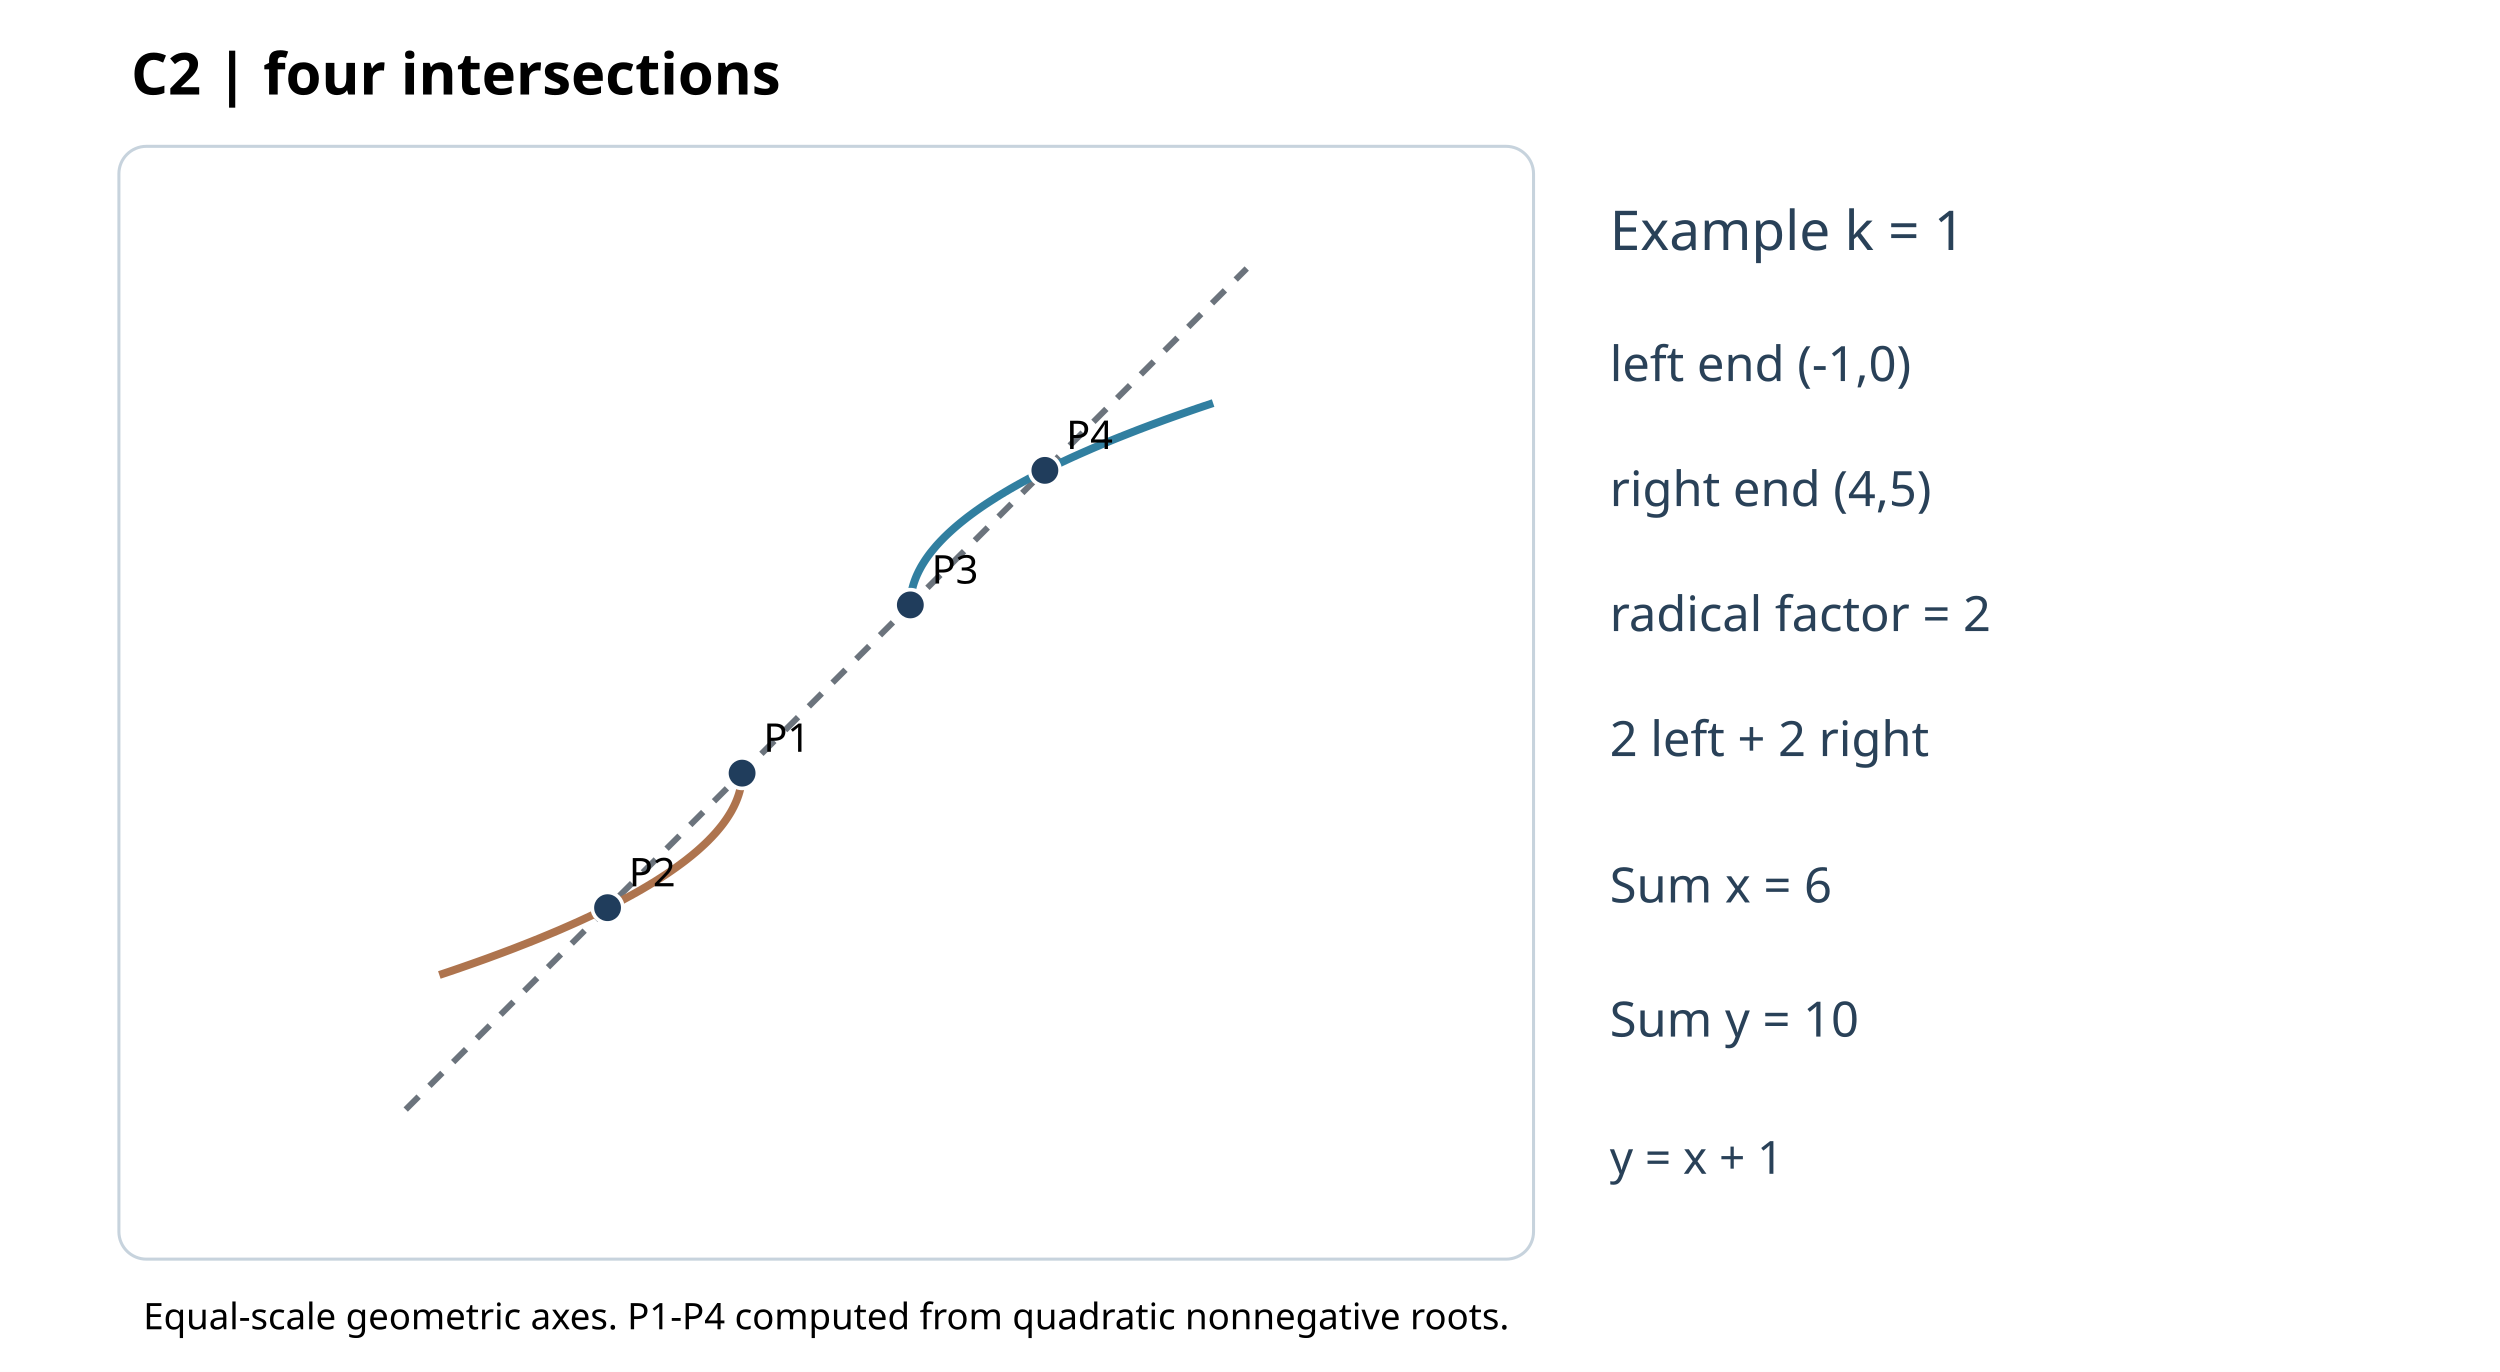
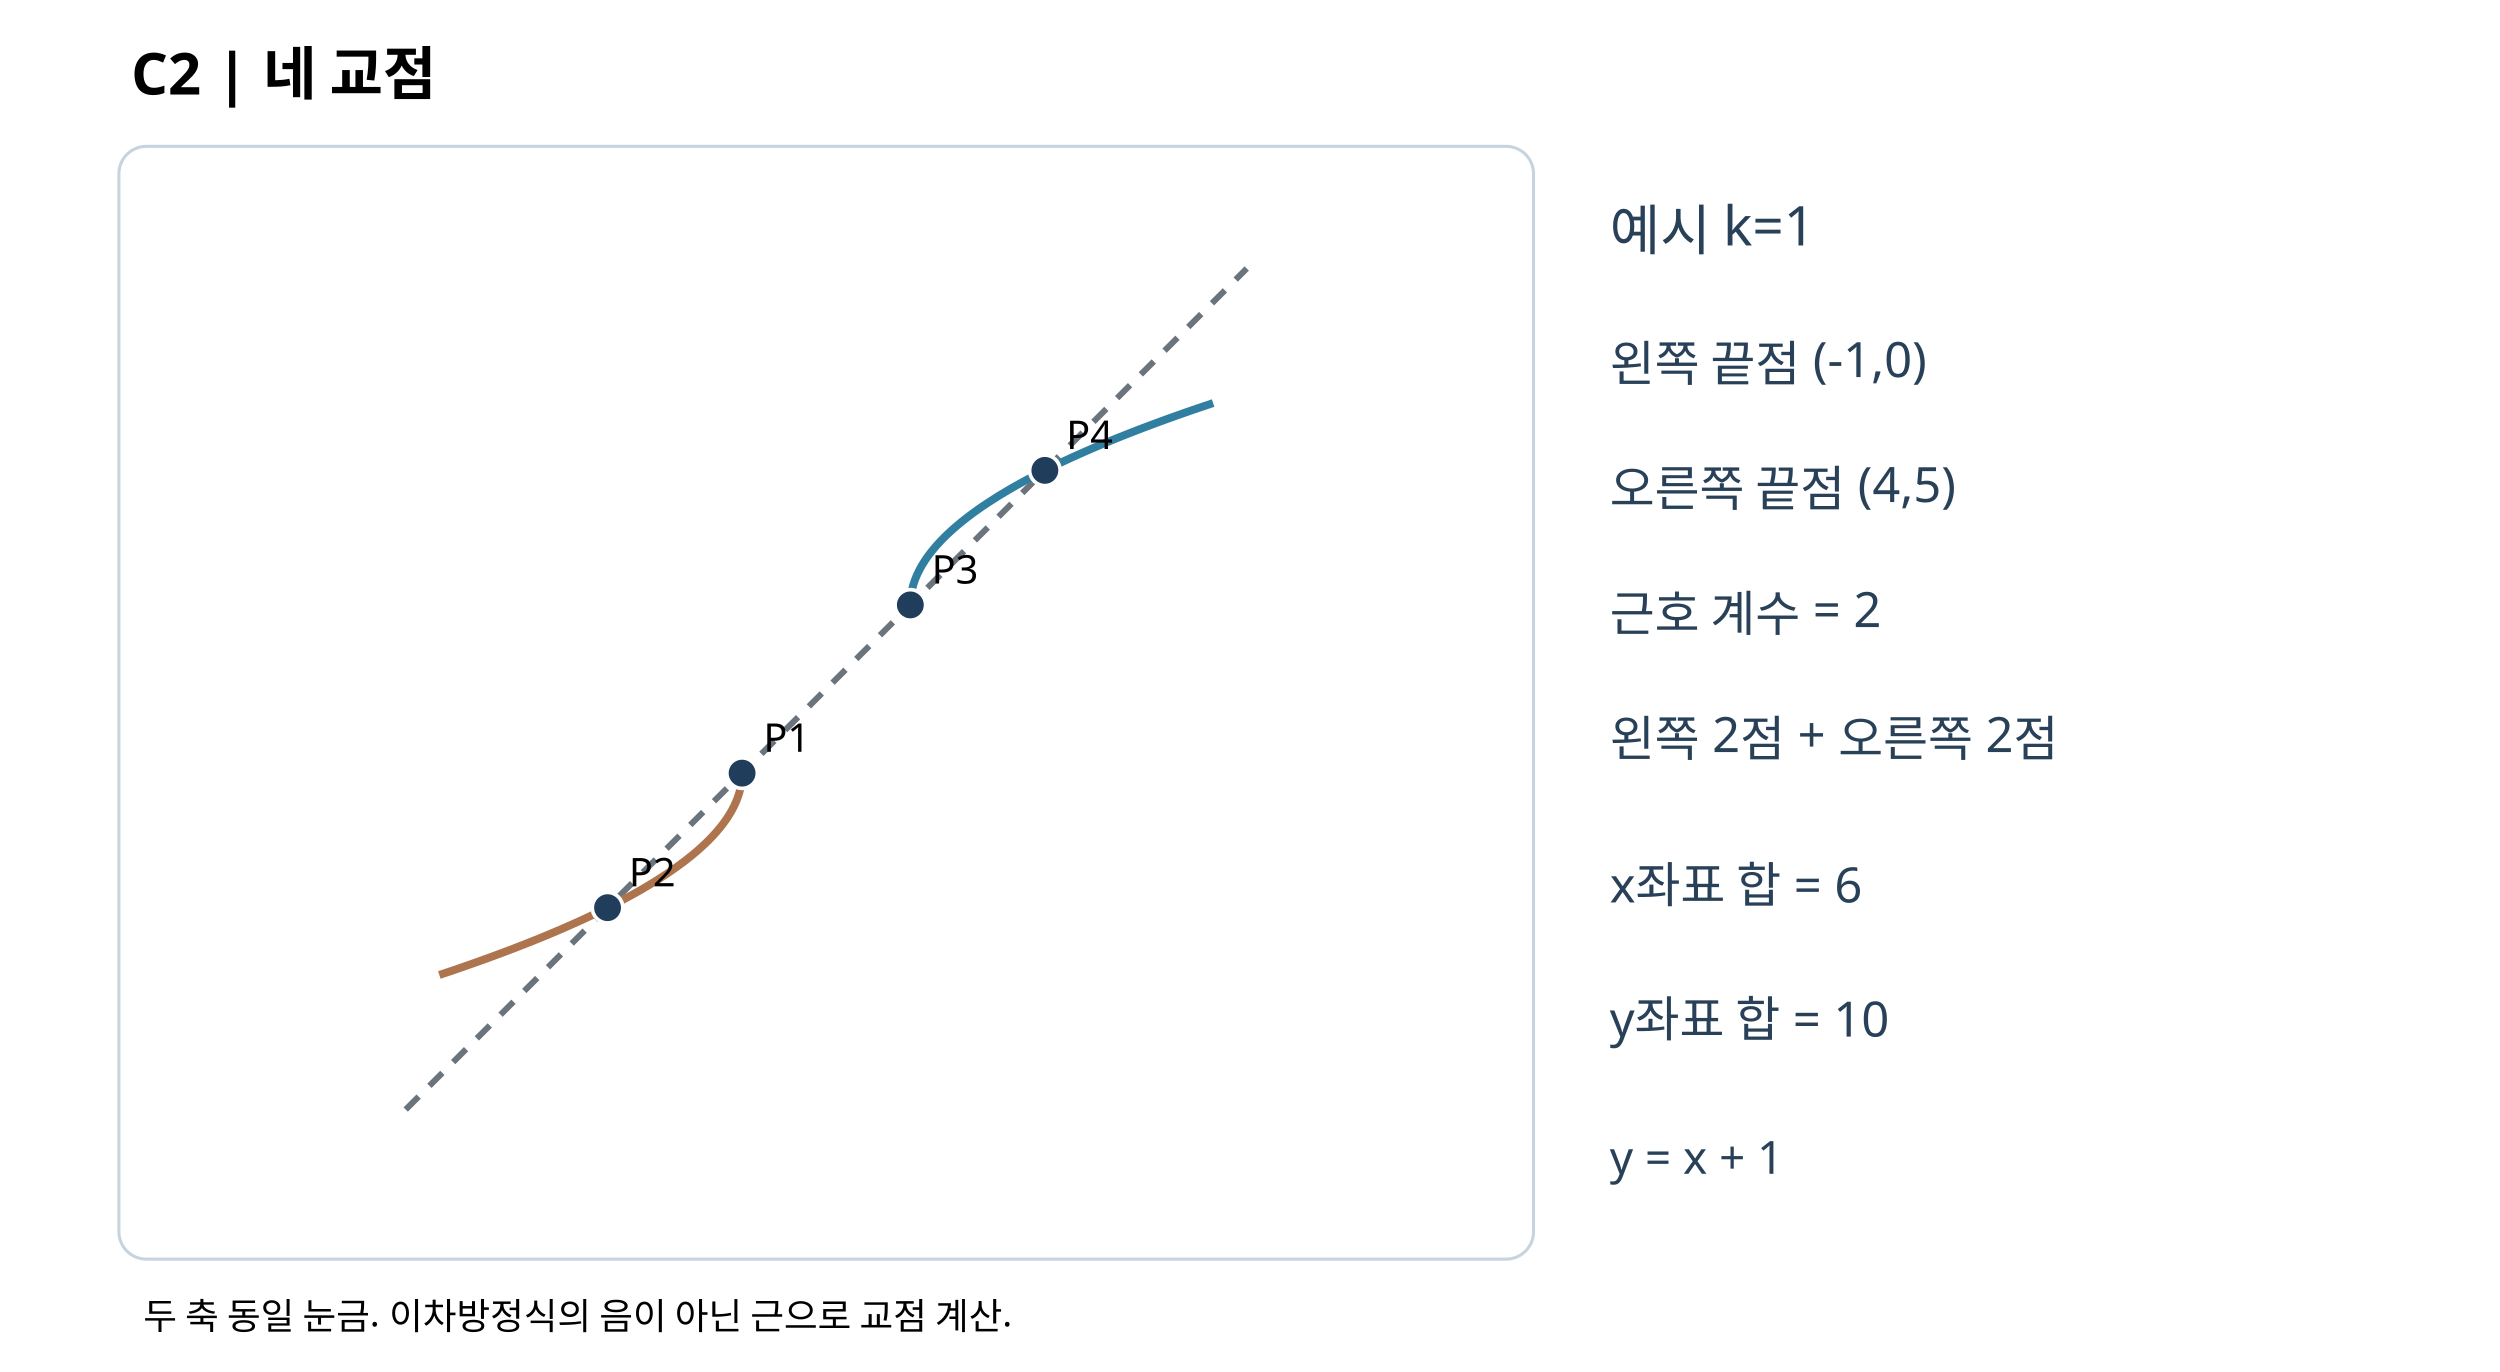
<svg xmlns="http://www.w3.org/2000/svg" width="820" height="450" viewBox="0 0 820 450">
  <rect width="820" height="450" fill="white" />
-   <text x="43" y="31" font-size="19" font-family="sans-serif" font-weight="bold">C2 | four intersections</text>
+   <text x="43" y="31" font-size="19" font-family="sans-serif" font-weight="bold">C2 | 네 교점</text>
  <rect x="39" y="48" width="464" height="365" rx="9" fill="#fff" stroke="#c7d3dd" />
  <defs>
    <clipPath id="p">
      <rect x="46" y="55" width="448" height="351" />
    </clipPath>
  </defs>
  <g clip-path="url(#p)">
    <line x1="133.07" y1="363.93" x2="408.93" y2="88.07" stroke="#6b737c" stroke-width="2" stroke-dasharray="6 5" />
    <polyline points="243.41,253.59 243.41,254.14 243.39,254.69 243.35,255.24 243.3,255.79 243.24,256.34 243.17,256.9 243.08,257.45 242.97,258 242.86,258.55 242.72,259.1 242.58,259.66 242.42,260.21 242.25,260.76 242.06,261.31 241.86,261.86 241.65,262.41 241.42,262.97 241.18,263.52 240.92,264.07 240.66,264.62 240.37,265.17 240.08,265.72 239.77,266.28 239.44,266.83 239.1,267.38 238.75,267.93 238.39,268.48 238.01,269.03 237.61,269.59 237.21,270.14 236.79,270.69 236.35,271.24 235.9,271.79 235.44,272.34 234.97,272.9 234.48,273.45 233.97,274 233.46,274.55 232.92,275.1 232.38,275.66 231.82,276.21 231.25,276.76 230.66,277.31 230.06,277.86 229.45,278.41 228.82,278.97 228.18,279.52 227.52,280.07 226.86,280.62 226.17,281.17 225.48,281.72 224.77,282.28 224.04,282.83 223.3,283.38 222.55,283.93 221.79,284.48 221.01,285.03 220.21,285.59 219.41,286.14 218.59,286.69 217.75,287.24 216.9,287.79 216.04,288.34 215.17,288.9 214.28,289.45 213.37,290 212.46,290.55 211.52,291.1 210.58,291.66 209.62,292.21 208.65,292.76 207.66,293.31 206.66,293.86 205.65,294.41 204.62,294.97 203.58,295.52 202.52,296.07 201.46,296.62 200.37,297.17 199.28,297.72 198.17,298.28 197.04,298.83 195.9,299.38 194.75,299.93 193.59,300.48 192.41,301.03 191.21,301.59 190.01,302.14 188.79,302.69 187.55,303.24 186.3,303.79 185.04,304.34 183.77,304.9 182.48,305.45 181.17,306 179.86,306.55 178.52,307.1 177.18,307.66 175.82,308.21 174.45,308.76 173.06,309.31 171.66,309.86 170.25,310.41 168.82,310.97 167.38,311.52 165.92,312.07 164.46,312.62 162.97,313.17 161.48,313.72 159.97,314.28 158.44,314.83 156.9,315.38 155.35,315.93 153.79,316.48 152.21,317.03 150.61,317.59 149.01,318.14 147.39,318.69 145.75,319.24 144.1,319.79" fill="none" stroke="#ae744e" stroke-width="2.6" />
    <polyline points="298.59,198.41 298.59,197.86 298.61,197.31 298.65,196.76 298.7,196.21 298.76,195.66 298.83,195.1 298.92,194.55 299.03,194 299.14,193.45 299.28,192.9 299.42,192.34 299.58,191.79 299.75,191.24 299.94,190.69 300.14,190.14 300.35,189.59 300.58,189.03 300.82,188.48 301.08,187.93 301.34,187.38 301.63,186.83 301.92,186.28 302.23,185.72 302.56,185.17 302.9,184.62 303.25,184.07 303.61,183.52 303.99,182.97 304.39,182.41 304.79,181.86 305.21,181.31 305.65,180.76 306.1,180.21 306.56,179.66 307.03,179.1 307.52,178.55 308.03,178 308.54,177.45 309.08,176.9 309.62,176.34 310.18,175.79 310.75,175.24 311.34,174.69 311.94,174.14 312.55,173.59 313.18,173.03 313.82,172.48 314.48,171.93 315.14,171.38 315.83,170.83 316.52,170.28 317.23,169.72 317.96,169.17 318.7,168.62 319.45,168.07 320.21,167.52 320.99,166.97 321.79,166.41 322.59,165.86 323.41,165.31 324.25,164.76 325.1,164.21 325.96,163.66 326.83,163.1 327.72,162.55 328.63,162 329.54,161.45 330.48,160.9 331.42,160.34 332.38,159.79 333.35,159.24 334.34,158.69 335.34,158.14 336.35,157.59 337.38,157.03 338.42,156.48 339.48,155.93 340.54,155.38 341.63,154.83 342.72,154.28 343.83,153.72 344.96,153.17 346.1,152.62 347.25,152.07 348.41,151.52 349.59,150.97 350.79,150.41 351.99,149.86 353.21,149.31 354.45,148.76 355.7,148.21 356.96,147.66 358.23,147.1 359.52,146.55 360.83,146 362.14,145.45 363.48,144.9 364.82,144.34 366.18,143.79 367.55,143.24 368.94,142.69 370.34,142.14 371.75,141.59 373.18,141.03 374.62,140.48 376.08,139.93 377.54,139.38 379.03,138.83 380.52,138.28 382.03,137.72 383.56,137.17 385.1,136.62 386.65,136.07 388.21,135.52 389.79,134.97 391.39,134.41 392.99,133.86 394.61,133.31 396.25,132.76 397.9,132.21" fill="none" stroke="#317fa0" stroke-width="2.6" />
    <circle cx="243.41" cy="253.59" r="3.5" fill="#fff" stroke="#345" stroke-width="1.6" />
    <circle cx="298.59" cy="198.41" r="3.5" fill="#fff" stroke="#345" stroke-width="1.6" />
    <circle cx="243.41" cy="253.59" r="5" fill="#203d5c" stroke="white" stroke-width="1.2" />
    <text x="250.41" y="246.59" font-size="13" font-family="sans-serif">P1</text>
    <circle cx="199.28" cy="297.72" r="5" fill="#203d5c" stroke="white" stroke-width="1.2" />
    <text x="206.28" y="290.72" font-size="13" font-family="sans-serif">P2</text>
    <circle cx="298.59" cy="198.41" r="5" fill="#203d5c" stroke="white" stroke-width="1.2" />
    <text x="305.59" y="191.41" font-size="13" font-family="sans-serif">P3</text>
    <circle cx="342.72" cy="154.28" r="5" fill="#203d5c" stroke="white" stroke-width="1.2" />
    <text x="349.72" y="147.28" font-size="13" font-family="sans-serif">P4</text>
  </g>
  <g font-family="sans-serif" fill="#294158">
-     <text x="528" y="82" font-size="18">Example k = 1</text>
-     <text x="528" y="125" font-size="16">left end (-1,0)</text>
-     <text x="528" y="166" font-size="16">right end (4,5)</text>
-     <text x="528" y="207" font-size="16">radical factor = 2</text>
-     <text x="528" y="248" font-size="16">2 left + 2 right</text>
-     <text x="528" y="296" font-size="16">Sum x = 6</text>
-     <text x="528" y="340" font-size="16">Sum y = 10</text>
+     <text x="528" y="82" font-size="18">예시 k=1</text>
+     <text x="528" y="125" font-size="16">왼쪽 끝점 (-1,0)</text>
+     <text x="528" y="166" font-size="16">오른쪽 끝점 (4,5)</text>
+     <text x="528" y="207" font-size="16">근호 계수 = 2</text>
+     <text x="528" y="248" font-size="16">왼쪽 2점 + 오른쪽 2점</text>
+     <text x="528" y="296" font-size="16">x좌표 합 = 6</text>
+     <text x="528" y="340" font-size="16">y좌표 합 = 10</text>
    <text x="528" y="385" font-size="15">y = x + 1</text>
  </g>
-   <text x="47" y="436" font-size="12" font-family="sans-serif">Equal-scale geometric axes. P1-P4 computed from quadratic nonnegative roots.</text>
+   <text x="47" y="436" font-size="12" font-family="sans-serif">두 축 동일 눈금. 이차방정식의 음이 아닌 근으로 교점 계산.</text>
</svg>
